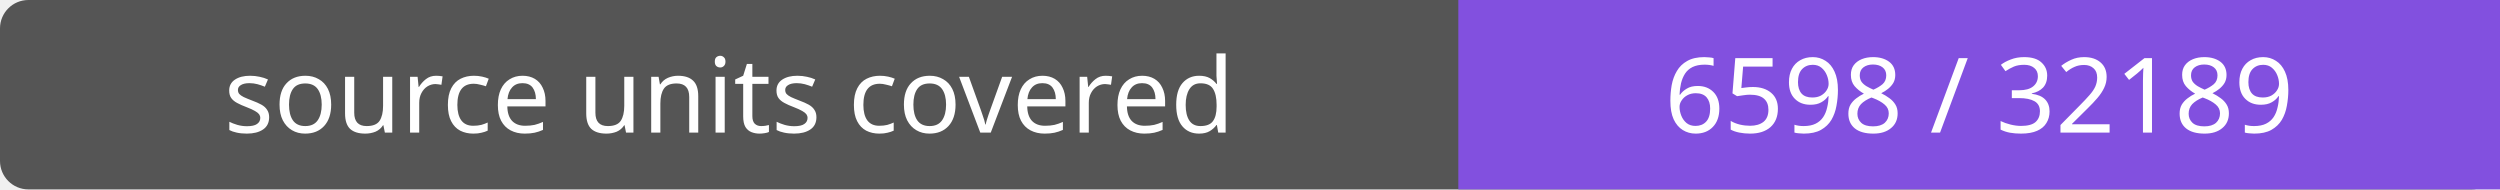
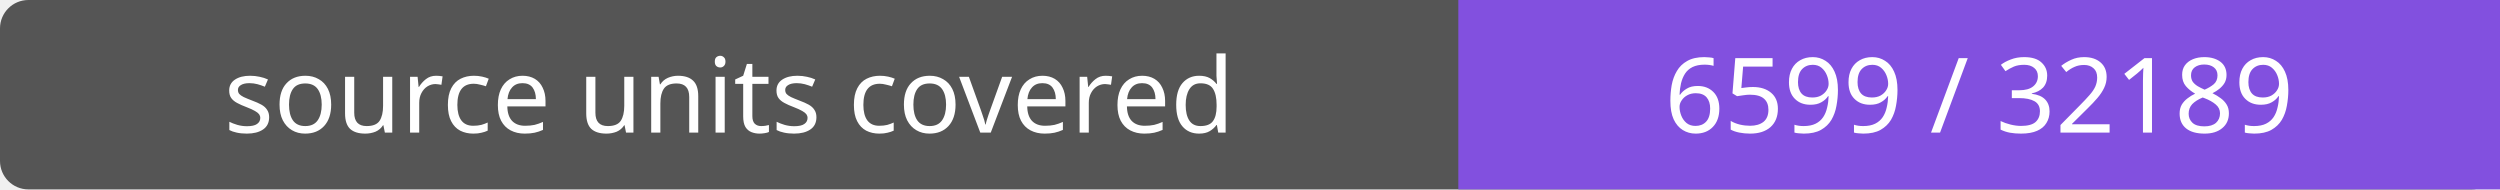
- <svg xmlns="http://www.w3.org/2000/svg" width="264" height="20" role="img" aria-label="source units covered: 6598 / 32189">
+ <svg xmlns="http://www.w3.org/2000/svg" width="264" height="20" role="img" aria-label="source units covered: 6599 / 32189">
  <rect width="264" height="20" rx="3" fill="#555" />
  <path fill="#8250df" d="M154 0h110v20H154z" />
  <g fill="#fff" text-anchor="middle" font-family="Verdana,sans-serif" font-size="11">
    <text x="77.0" y="14">source units covered</text>
-     <text x="209.0" y="14">6598 / 32189</text>
+     <text x="209.0" y="14">6599 / 32189</text>
  </g>
</svg>
